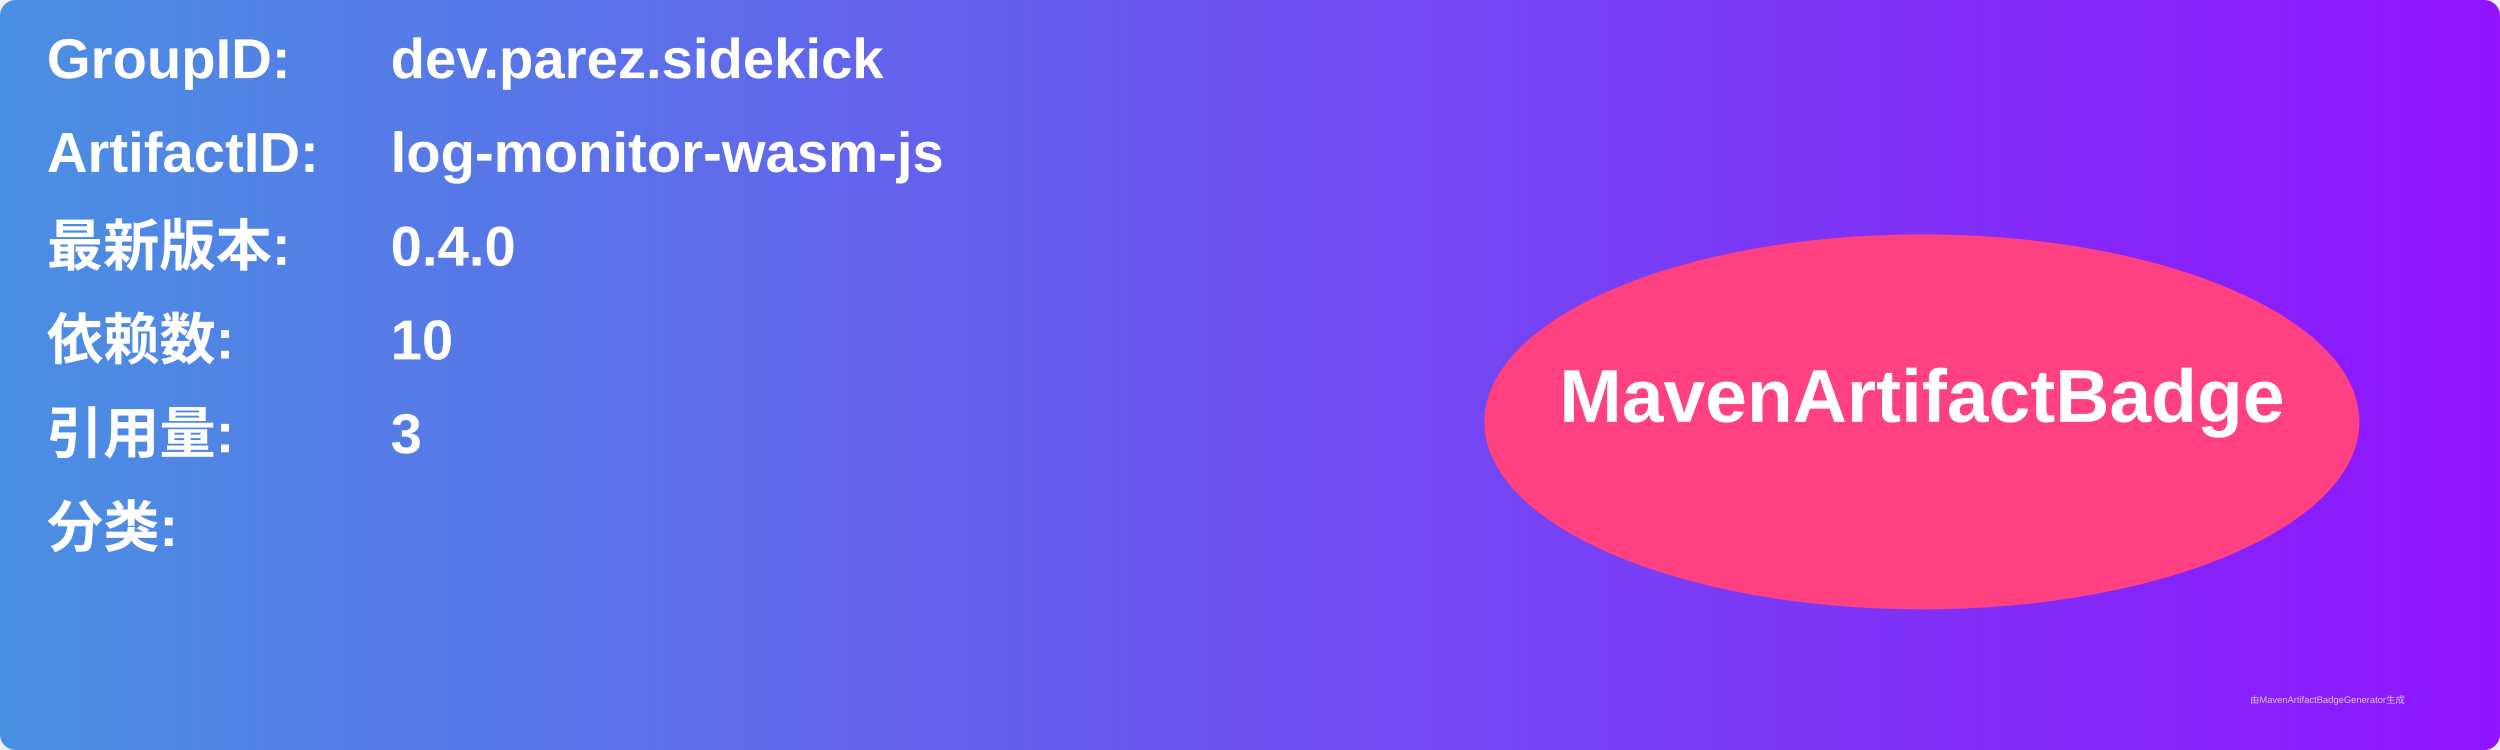
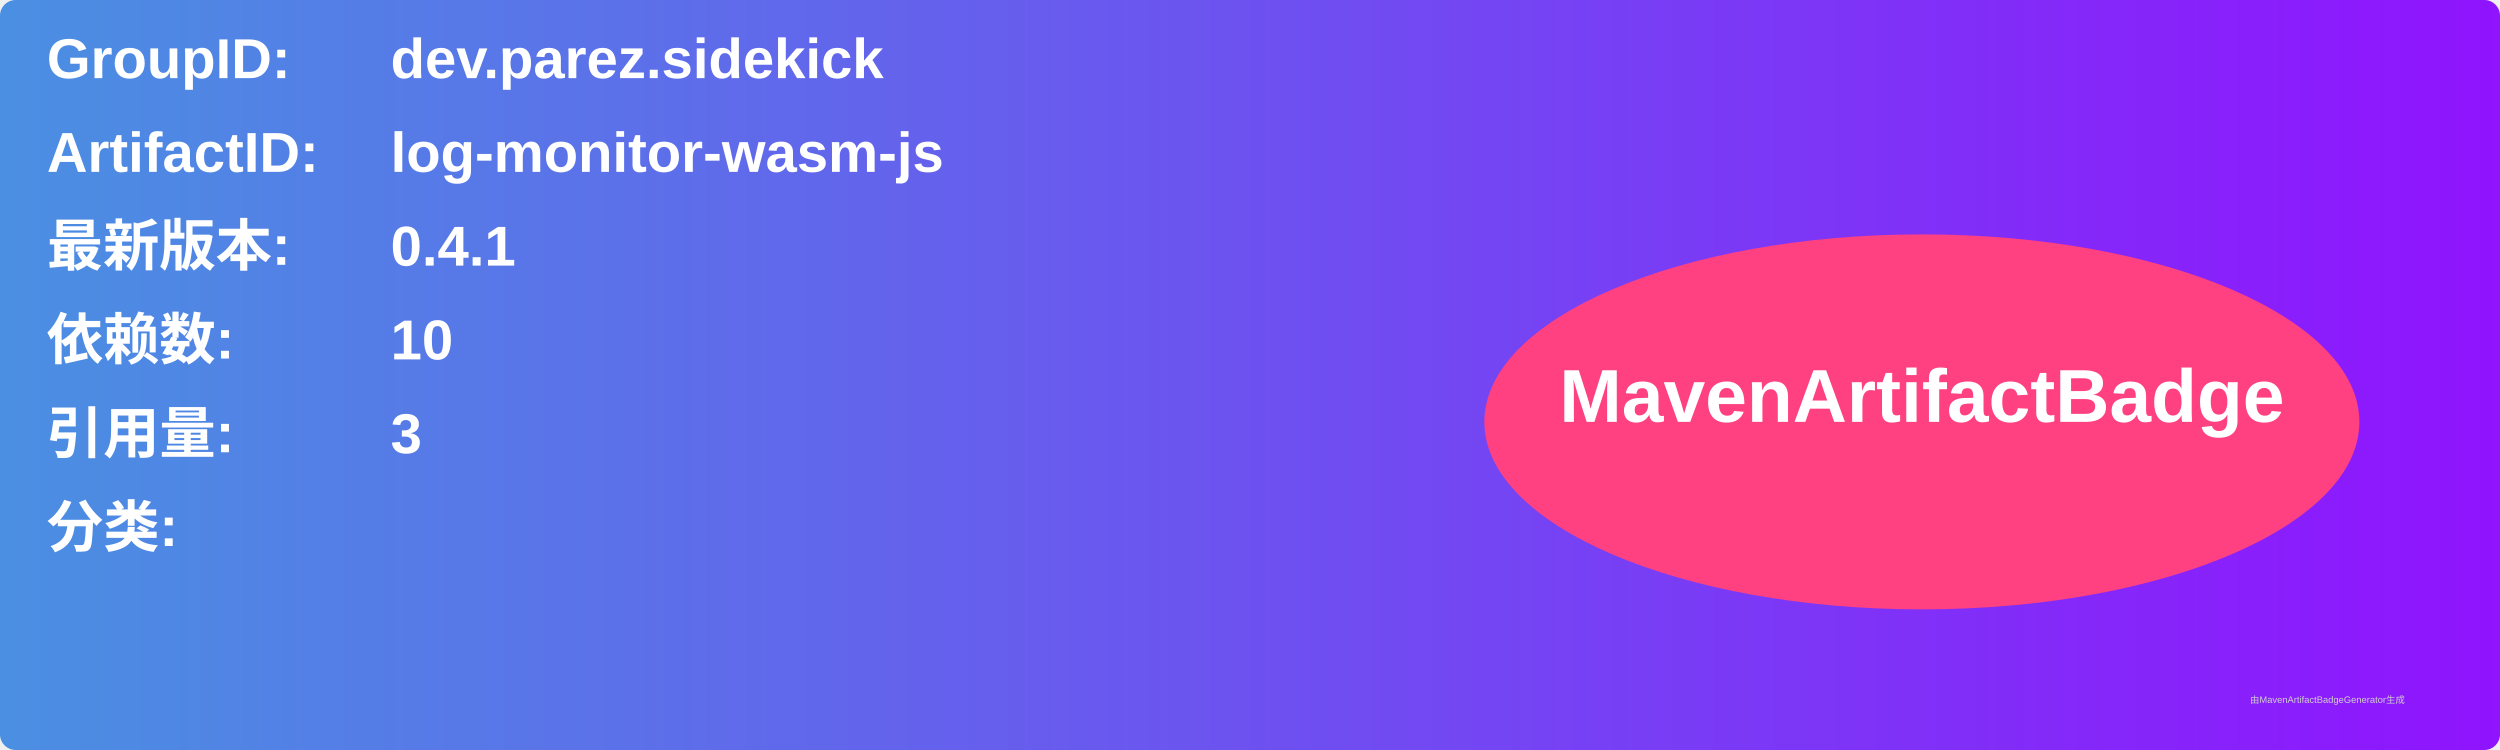
<svg xmlns="http://www.w3.org/2000/svg" width="800" height="240" viewBox="0 0 800 240">
  <linearGradient id="grad" x1="0%" y1="0%" x2="100%" y2="0%">
    <stop offset="0%" stop-color="#4a90e2" />
    <stop offset="100%" stop-color="#9013fe" />
  </linearGradient>
  <rect width="100%" height="100%" rx="5" ry="5" fill="url(#grad)" />
  <g transform="translate(15, 15)">
    <text x="0" y="10" font-family="Arial" font-size="18" fill="white" font-weight="bold" width="260">GroupID:</text>
    <text x="110" y="10" font-family="Arial" font-size="18" fill="white" font-weight="bold" width="460">dev.parez.sidekick</text>
    <text x="0" y="40" font-family="Arial" font-size="18" fill="white" font-weight="bold" width="260">ArtifactID:</text>
    <text x="110" y="40" font-family="Arial" font-size="18" fill="white" font-weight="bold" width="460">log-monitor-wasm-js</text>
    <text x="0" y="70" font-family="Arial" font-size="18" fill="white" font-weight="bold">最新版本:</text>
    <text x="110" y="70" font-family="Arial" font-size="18" fill="white" font-weight="bold">
-       <tspan font-weight="bold">0.4.0</tspan>
+       <tspan font-weight="bold">0.4.1</tspan>
    </text>
    <text x="0" y="100" font-family="Arial" font-size="18" fill="white" font-weight="bold">依赖数: </text>
    <text x="110" y="100" font-family="Arial" font-size="18" fill="white">
      <tspan font-weight="bold">10</tspan>
    </text>
    <text x="0" y="130" font-family="Arial" font-size="18" fill="white" font-weight="bold">引用量: </text>
    <text x="110" y="130" font-family="Arial" font-size="18" fill="white">
      <tspan font-weight="bold">3</tspan>
    </text>
    <text x="0" y="160" font-family="Arial" font-size="18" fill="white" font-weight="bold">分类:</text>
    <text x="10" y="190" font-family="Arial" font-size="10" fill="white">
      <tspan font-weight="bold" />
    </text>
    <ellipse cx="600" cy="120" rx="140" ry="60" fill="#ff4081" />
    <text x="600" y="120" text-anchor="middle" font-family="Arial" font-size="24" fill="white" font-weight="bold">MavenArtifactBadge</text>
  </g>
  <text x="720" y="225" font-family="Arial" font-size="3" fill="#d0d0d0">由MavenArtifactBadgeGenerator生成</text>
</svg>
